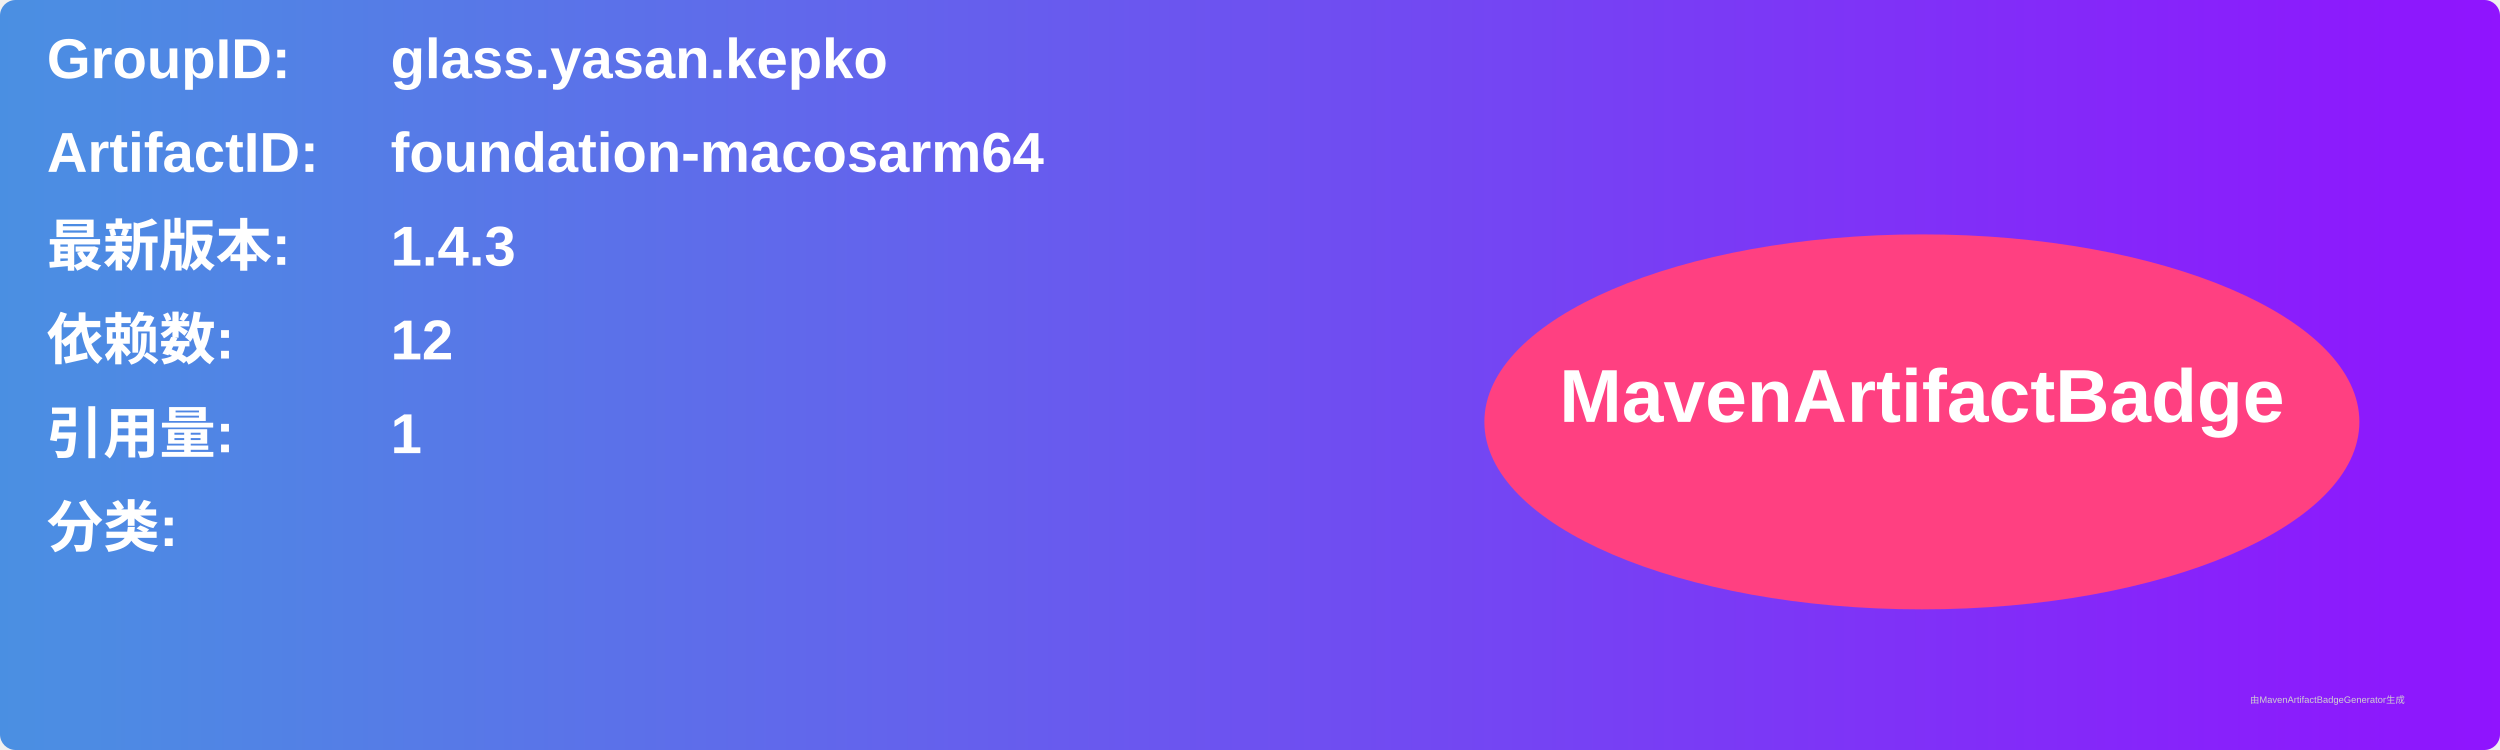
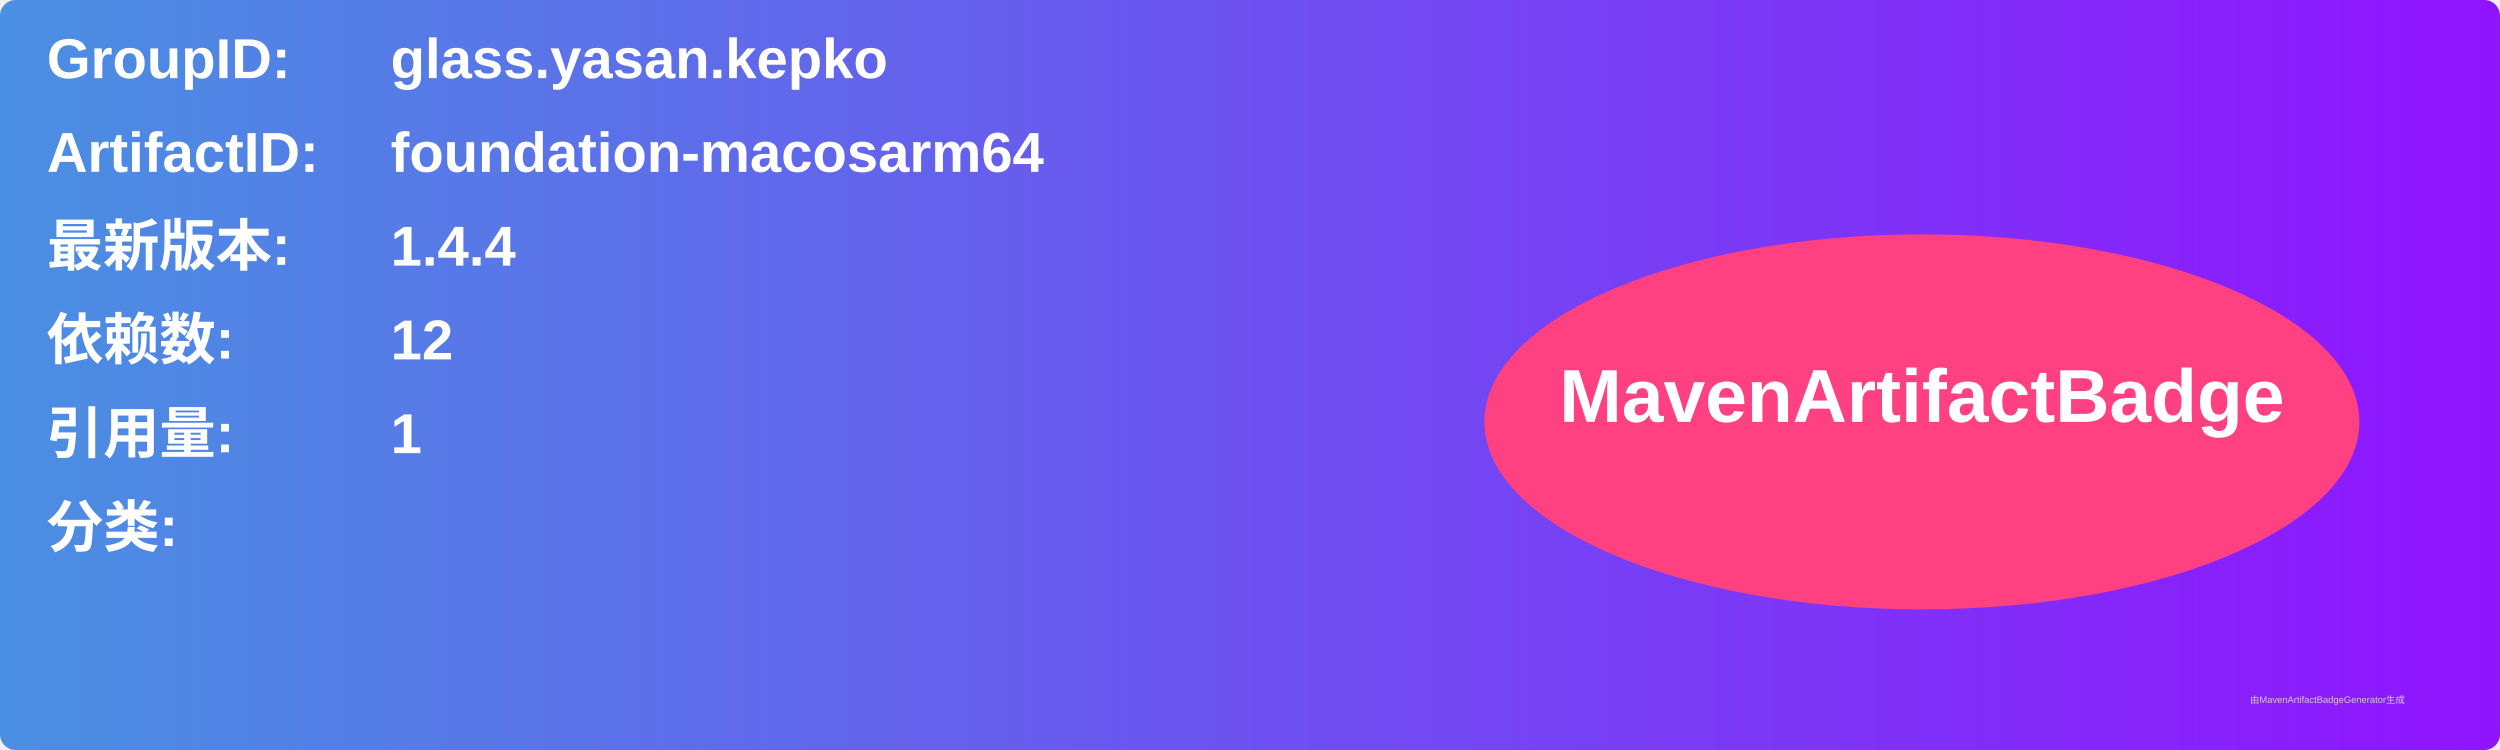
<svg xmlns="http://www.w3.org/2000/svg" width="800" height="240" viewBox="0 0 800 240">
  <linearGradient id="grad" x1="0%" y1="0%" x2="100%" y2="0%">
    <stop offset="0%" stop-color="#4a90e2" />
    <stop offset="100%" stop-color="#9013fe" />
  </linearGradient>
  <rect width="100%" height="100%" rx="5" ry="5" fill="url(#grad)" />
  <g transform="translate(15, 15)">
    <text x="0" y="10" font-family="Arial" font-size="18" fill="white" font-weight="bold" width="260">GroupID:</text>
    <text x="110" y="10" font-family="Arial" font-size="18" fill="white" font-weight="bold" width="460">glass.yasan.kepko</text>
    <text x="0" y="40" font-family="Arial" font-size="18" fill="white" font-weight="bold" width="260">ArtifactID:</text>
    <text x="110" y="40" font-family="Arial" font-size="18" fill="white" font-weight="bold" width="460">foundation-macosarm64</text>
    <text x="0" y="70" font-family="Arial" font-size="18" fill="white" font-weight="bold">最新版本:</text>
    <text x="110" y="70" font-family="Arial" font-size="18" fill="white" font-weight="bold">
-       <tspan font-weight="bold">1.4.3</tspan>
+       <tspan font-weight="bold">1.4.4</tspan>
    </text>
    <text x="0" y="100" font-family="Arial" font-size="18" fill="white" font-weight="bold">依赖数: </text>
    <text x="110" y="100" font-family="Arial" font-size="18" fill="white">
      <tspan font-weight="bold">12</tspan>
    </text>
    <text x="0" y="130" font-family="Arial" font-size="18" fill="white" font-weight="bold">引用量: </text>
    <text x="110" y="130" font-family="Arial" font-size="18" fill="white">
      <tspan font-weight="bold">1</tspan>
    </text>
    <text x="0" y="160" font-family="Arial" font-size="18" fill="white" font-weight="bold">分类:</text>
    <text x="10" y="190" font-family="Arial" font-size="10" fill="white">
      <tspan font-weight="bold" />
    </text>
    <ellipse cx="600" cy="120" rx="140" ry="60" fill="#ff4081" />
    <text x="600" y="120" text-anchor="middle" font-family="Arial" font-size="24" fill="white" font-weight="bold">MavenArtifactBadge</text>
  </g>
  <text x="720" y="225" font-family="Arial" font-size="3" fill="#d0d0d0">由MavenArtifactBadgeGenerator生成</text>
</svg>
